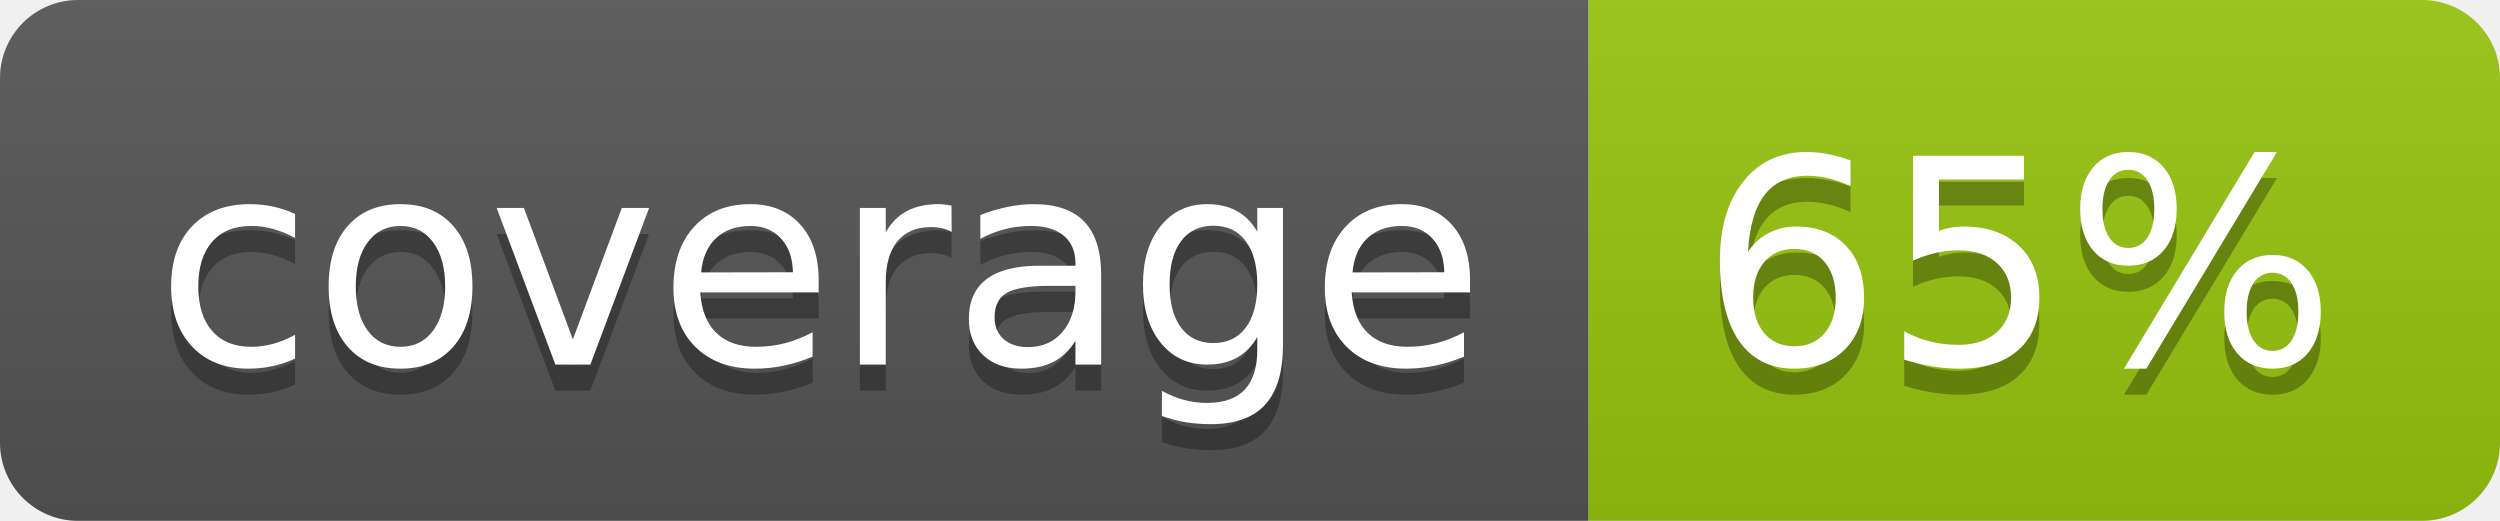
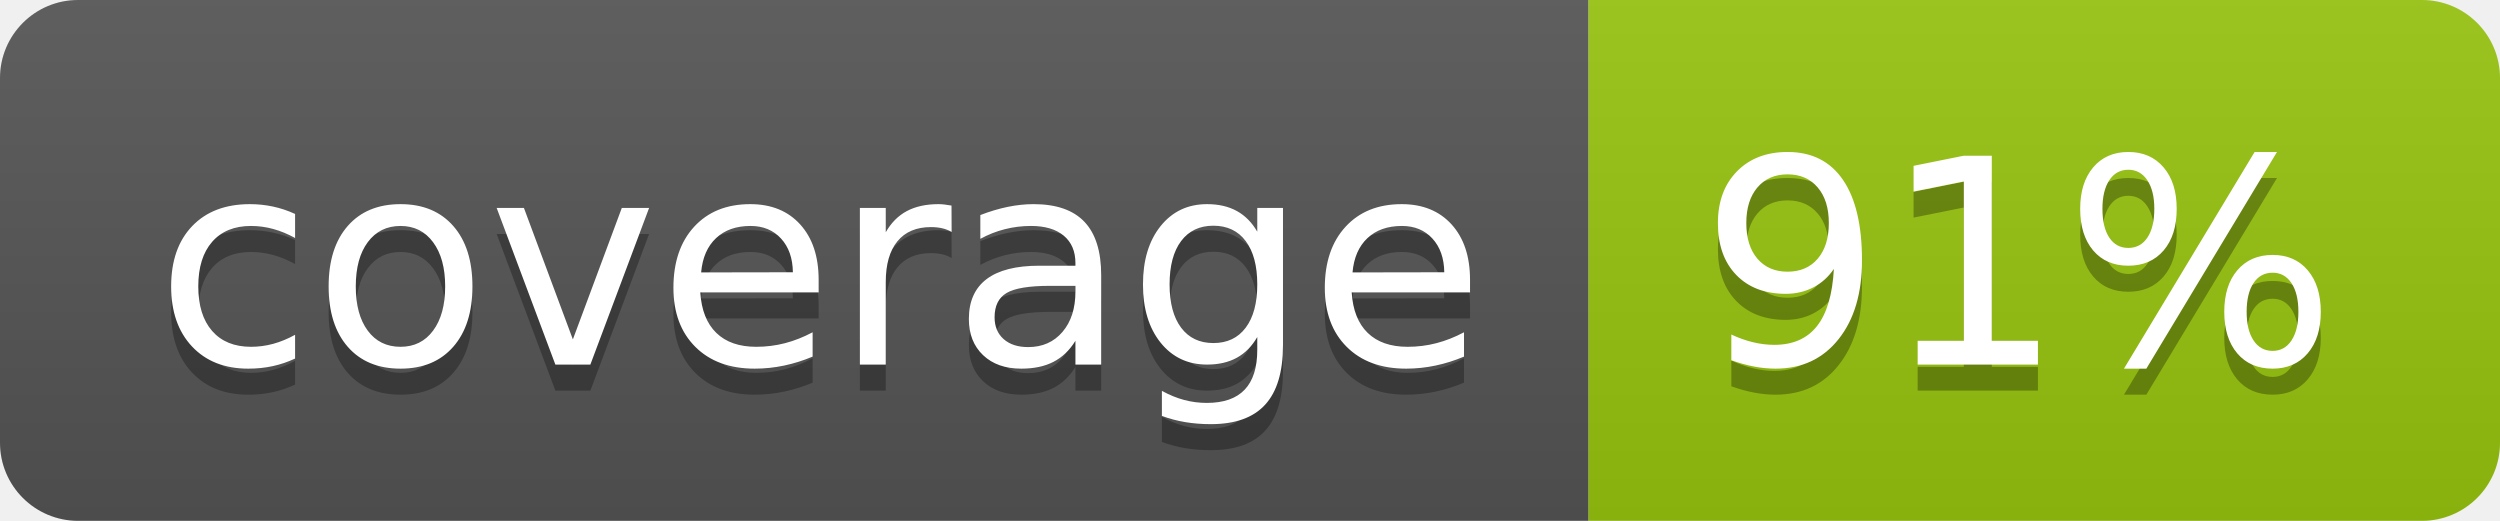
<svg xmlns="http://www.w3.org/2000/svg" width="96" height="20">
  <linearGradient id="b" x2="0" y2="100%">
    <stop offset="0" stop-color="#bbb" stop-opacity=".1" />
    <stop offset="1" stop-opacity=".1" />
  </linearGradient>
  <clipPath id="a">
    <rect width="96" height="20" rx="3" fill="#fff" />
  </clipPath>
  <g clip-path="url(#a)">
    <path fill="#555" d="M0 0h61v20H0z" />
    <path fill="#97C50F" d="M61 0h35v20H61z" />
    <path fill="url(#b)" d="M0 0h96v20H0z" />
  </g>
  <g fill="#fff" text-anchor="middle" font-family="DejaVu Sans,Verdana,Geneva,sans-serif" font-size="110">
    <text x="315" y="150" fill="#010101" fill-opacity=".3" transform="scale(.1)" textLength="510">coverage</text>
    <text x="315" y="140" transform="scale(.1)" textLength="510">coverage</text>
-     <text x="775" y="150" fill="#010101" fill-opacity=".3" transform="scale(.1)" textLength="250">65%</text>
-     <text x="775" y="140" transform="scale(.1)" textLength="250">65%</text>
+     <text x="775" y="150" fill="#010101" fill-opacity=".3" transform="scale(.1)" textLength="250">91%</text>
+     <text x="775" y="140" transform="scale(.1)" textLength="250">91%</text>
  </g>
</svg>
